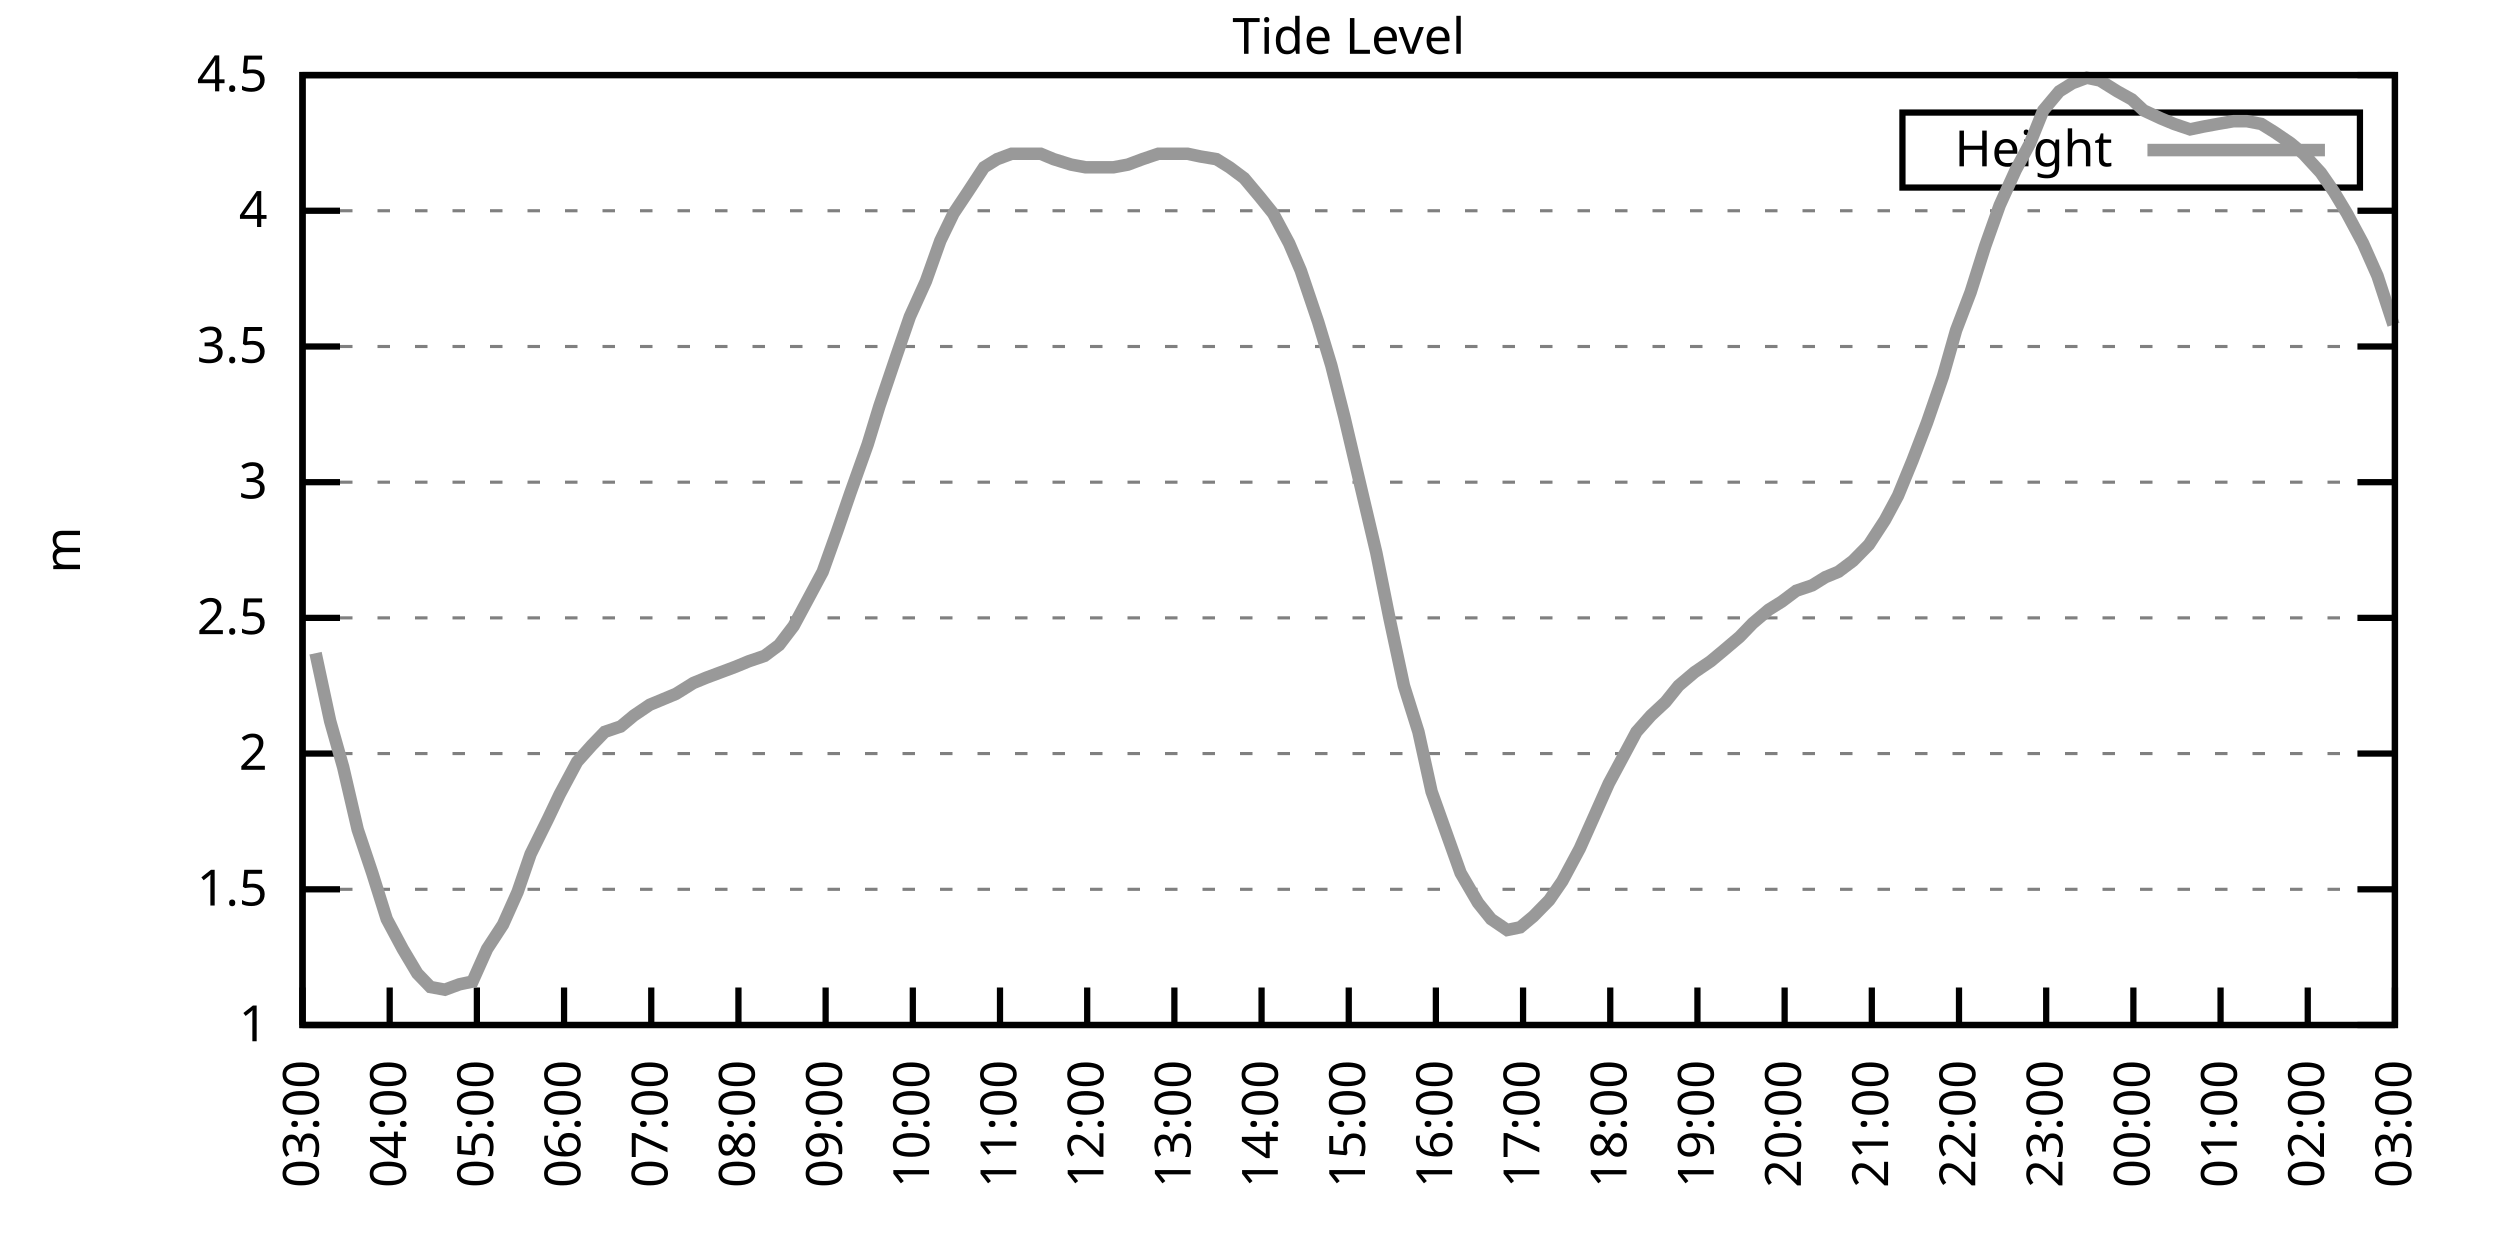
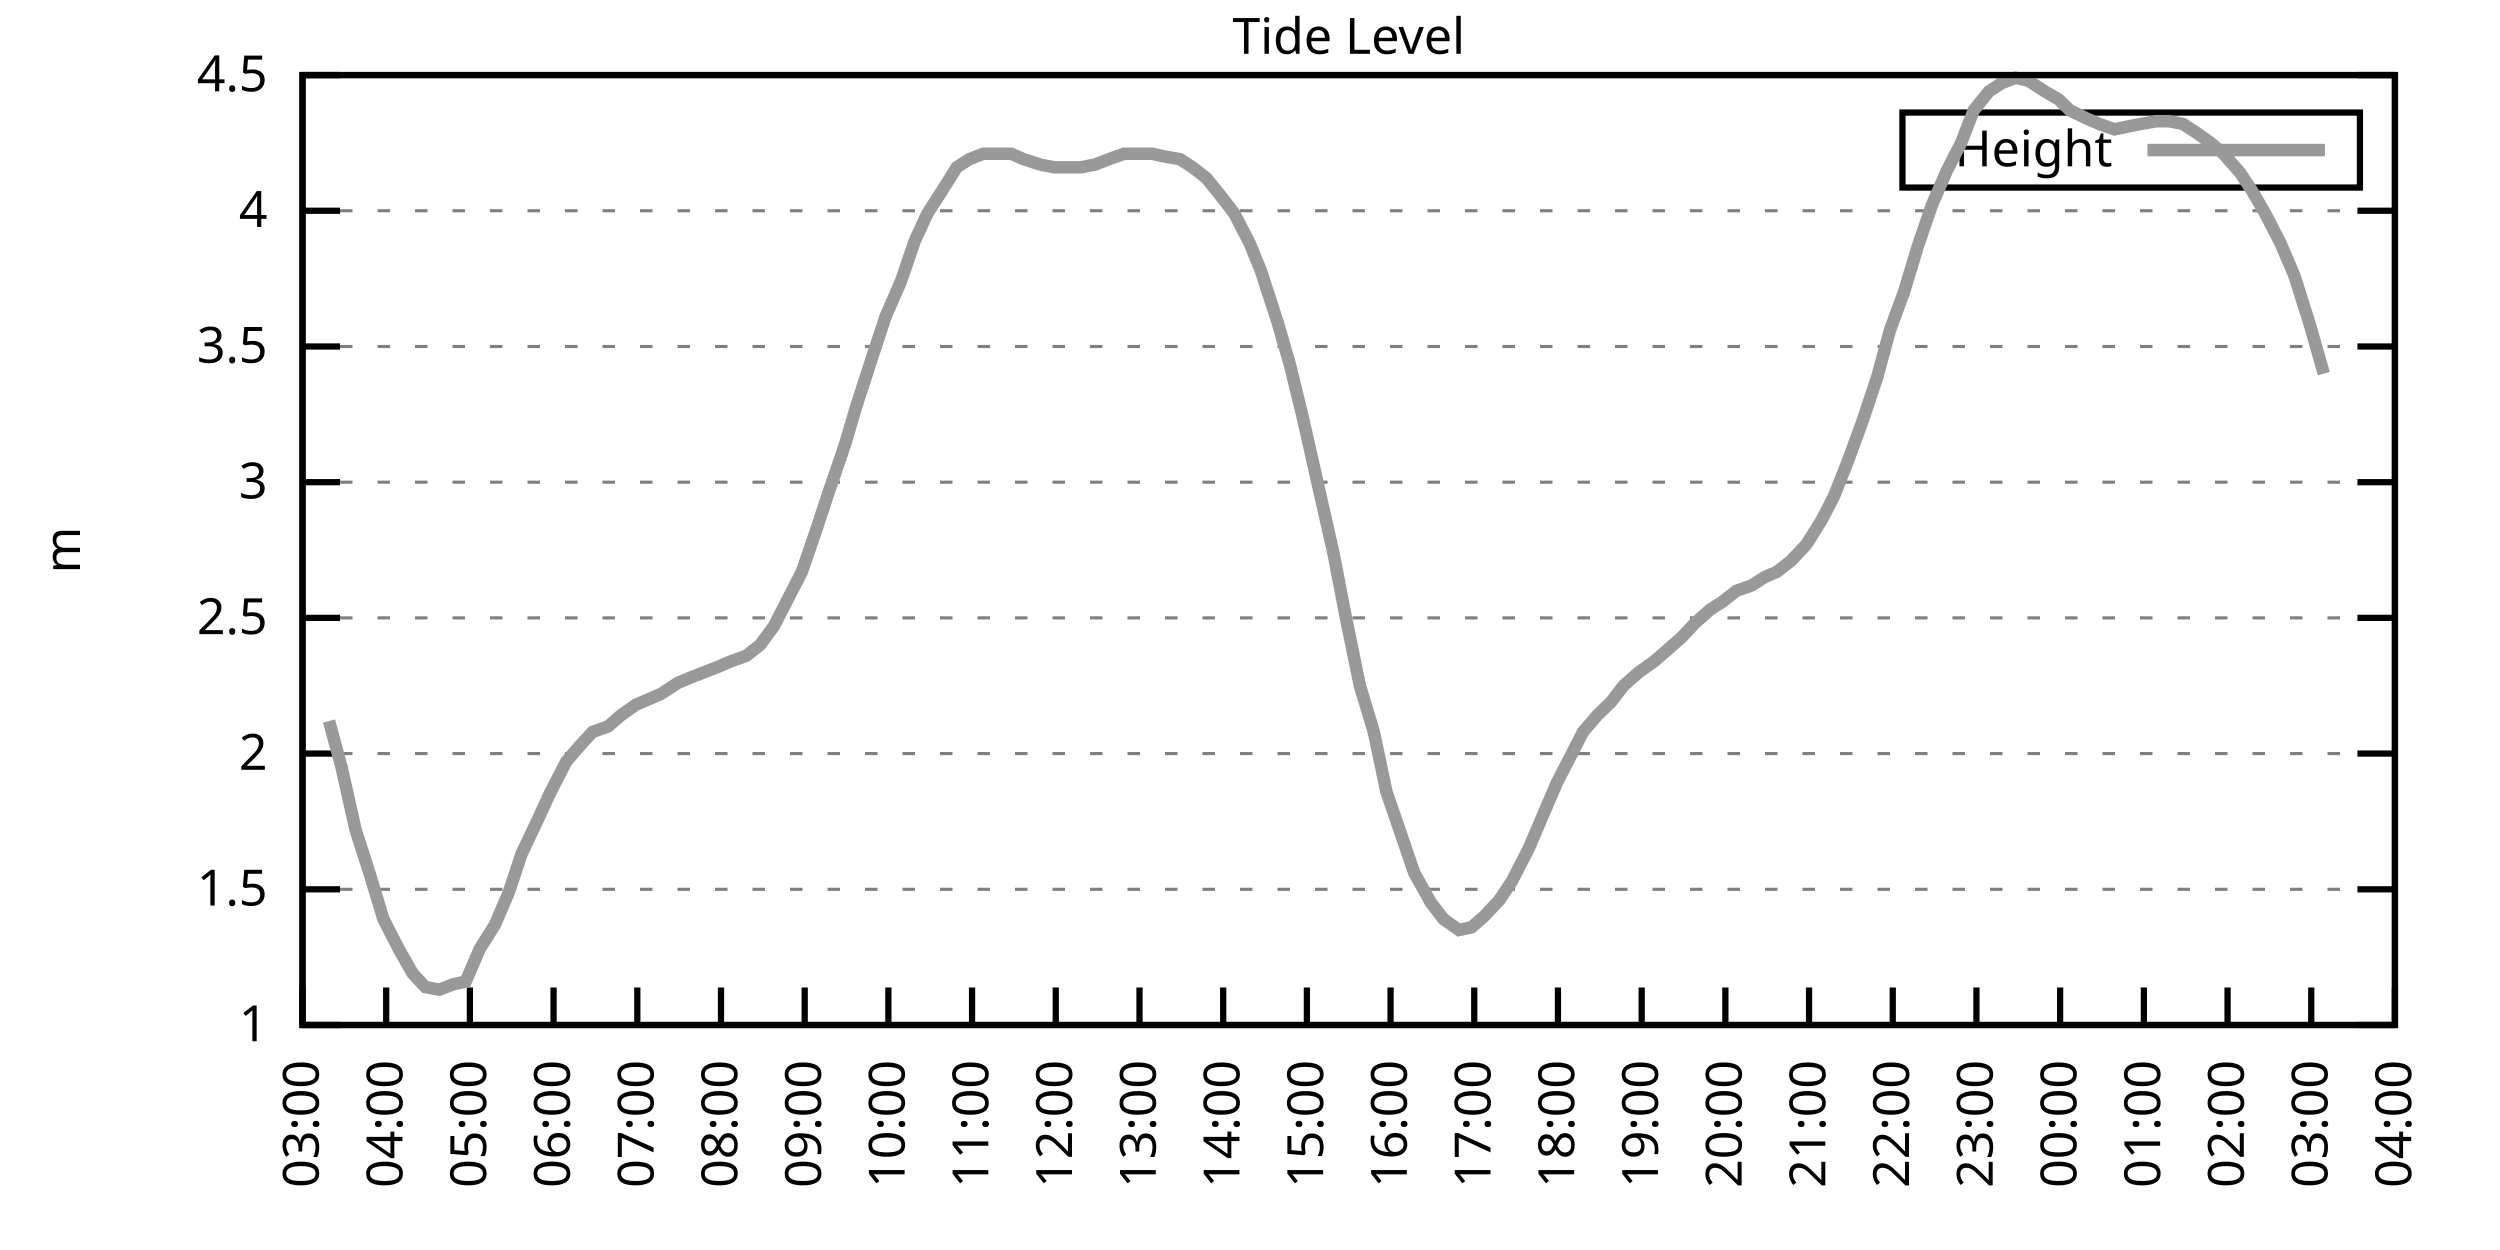
<svg xmlns="http://www.w3.org/2000/svg" xmlns:xlink="http://www.w3.org/1999/xlink" width="400" height="200" viewBox="0 0 400 200">
  <g id="gnuplot_canvas">
    <rect x="0" y="0" width="400" height="200" fill="none" />
    <defs>
      <circle id="gpDot" r="0.5" stroke-width="0.5" stroke="currentColor" />
      <path id="gpPt0" stroke-width="0.333" stroke="currentColor" d="M-1,0 h2 M0,-1 v2" />
      <path id="gpPt1" stroke-width="0.333" stroke="currentColor" d="M-1,-1 L1,1 M1,-1 L-1,1" />
      <path id="gpPt2" stroke-width="0.333" stroke="currentColor" d="M-1,0 L1,0 M0,-1 L0,1 M-1,-1 L1,1 M-1,1 L1,-1" />
      <rect id="gpPt3" stroke-width="0.333" stroke="currentColor" x="-1" y="-1" width="2" height="2" />
      <rect id="gpPt4" stroke-width="0.333" stroke="currentColor" fill="currentColor" x="-1" y="-1" width="2" height="2" />
      <circle id="gpPt5" stroke-width="0.333" stroke="currentColor" cx="0" cy="0" r="1" />
      <use xlink:href="#gpPt5" id="gpPt6" fill="currentColor" stroke="none" />
      <path id="gpPt7" stroke-width="0.333" stroke="currentColor" d="M0,-1.33 L-1.33,0.67 L1.33,0.67 z" />
      <use xlink:href="#gpPt7" id="gpPt8" fill="currentColor" stroke="none" />
      <use xlink:href="#gpPt7" id="gpPt9" stroke="currentColor" transform="rotate(180)" />
      <use xlink:href="#gpPt9" id="gpPt10" fill="currentColor" stroke="none" />
      <use xlink:href="#gpPt3" id="gpPt11" stroke="currentColor" transform="rotate(45)" />
      <use xlink:href="#gpPt11" id="gpPt12" fill="currentColor" stroke="none" />
      <path id="gpPt13" stroke-width="0.333" stroke="currentColor" d="M0,1.330 L1.265,0.411 L0.782,-1.067 L-0.782,-1.076 L-1.265,0.411 z" />
      <use xlink:href="#gpPt13" id="gpPt14" fill="currentColor" stroke="none" />
      <filter id="textbox" filterUnits="objectBoundingBox" x="0" y="0" height="1" width="1">
        <feFlood flood-color="white" flood-opacity="1" result="bgnd" />
        <feComposite in="SourceGraphic" in2="bgnd" operator="atop" />
      </filter>
      <filter id="greybox" filterUnits="objectBoundingBox" x="0" y="0" height="1" width="1">
        <feFlood flood-color="lightgrey" flood-opacity="1" result="grey" />
        <feComposite in="SourceGraphic" in2="grey" operator="atop" />
      </filter>
    </defs>
    <g fill="none" color="white" stroke="currentColor" stroke-width="1.00" stroke-linecap="butt" stroke-linejoin="miter">
</g>
    <g fill="none" color="black" stroke="currentColor" stroke-width="1.00" stroke-linecap="butt" stroke-linejoin="miter">
      <g stroke="none" shape-rendering="crispEdges">
        <polygon fill="rgb(255, 255, 255)" points="48.40,164.00 383.18,164.00 383.18,12.02 48.40,12.02 " />
      </g>
    </g>
    <g fill="none" color="black" stroke="currentColor" stroke-width="1.00" stroke-linecap="butt" stroke-linejoin="miter">
</g>
    <g fill="none" color="black" stroke="black" stroke-width="0.50" stroke-linecap="butt" stroke-linejoin="miter">
</g>
    <g fill="none" color="gray" stroke="currentColor" stroke-width="0.50" stroke-linecap="butt" stroke-linejoin="miter">
      <path stroke="gray" stroke-dasharray="2,4" class="gridline" d="M48.40,164.00 L383.19,164.00  " />
    </g>
    <g fill="none" color="gray" stroke="gray" stroke-width="1.00" stroke-linecap="butt" stroke-linejoin="miter">
</g>
    <g fill="none" color="black" stroke="currentColor" stroke-width="1.00" stroke-linecap="butt" stroke-linejoin="miter">
      <path stroke="black" d="M48.40,164.00 L54.40,164.00 M383.19,164.00 L377.19,164.00  " />
      <g transform="translate(42.80,166.60)" stroke="none" fill="black" font-family="Sans" font-size="8.00" text-anchor="end">
        <text>
          <tspan font-family="Sans"> 1</tspan>
        </text>
      </g>
    </g>
    <g fill="none" color="black" stroke="currentColor" stroke-width="1.00" stroke-linecap="butt" stroke-linejoin="miter">
</g>
    <g fill="none" color="black" stroke="black" stroke-width="0.50" stroke-linecap="butt" stroke-linejoin="miter">
</g>
    <g fill="none" color="gray" stroke="currentColor" stroke-width="0.50" stroke-linecap="butt" stroke-linejoin="miter">
      <path stroke="gray" stroke-dasharray="2,4" class="gridline" d="M48.40,142.29 L383.19,142.29  " />
    </g>
    <g fill="none" color="gray" stroke="gray" stroke-width="1.00" stroke-linecap="butt" stroke-linejoin="miter">
</g>
    <g fill="none" color="black" stroke="currentColor" stroke-width="1.00" stroke-linecap="butt" stroke-linejoin="miter">
      <path stroke="black" d="M48.40,142.29 L54.40,142.29 M383.19,142.29 L377.19,142.29  " />
      <g transform="translate(42.80,144.89)" stroke="none" fill="black" font-family="Sans" font-size="8.00" text-anchor="end">
        <text>
          <tspan font-family="Sans"> 1.5</tspan>
        </text>
      </g>
    </g>
    <g fill="none" color="black" stroke="currentColor" stroke-width="1.00" stroke-linecap="butt" stroke-linejoin="miter">
</g>
    <g fill="none" color="black" stroke="black" stroke-width="0.50" stroke-linecap="butt" stroke-linejoin="miter">
</g>
    <g fill="none" color="gray" stroke="currentColor" stroke-width="0.50" stroke-linecap="butt" stroke-linejoin="miter">
      <path stroke="gray" stroke-dasharray="2,4" class="gridline" d="M48.40,120.57 L383.19,120.57  " />
    </g>
    <g fill="none" color="gray" stroke="gray" stroke-width="1.00" stroke-linecap="butt" stroke-linejoin="miter">
</g>
    <g fill="none" color="black" stroke="currentColor" stroke-width="1.00" stroke-linecap="butt" stroke-linejoin="miter">
      <path stroke="black" d="M48.40,120.57 L54.40,120.57 M383.19,120.57 L377.19,120.57  " />
      <g transform="translate(42.80,123.17)" stroke="none" fill="black" font-family="Sans" font-size="8.00" text-anchor="end">
        <text>
          <tspan font-family="Sans"> 2</tspan>
        </text>
      </g>
    </g>
    <g fill="none" color="black" stroke="currentColor" stroke-width="1.00" stroke-linecap="butt" stroke-linejoin="miter">
</g>
    <g fill="none" color="black" stroke="black" stroke-width="0.50" stroke-linecap="butt" stroke-linejoin="miter">
</g>
    <g fill="none" color="gray" stroke="currentColor" stroke-width="0.50" stroke-linecap="butt" stroke-linejoin="miter">
      <path stroke="gray" stroke-dasharray="2,4" class="gridline" d="M48.40,98.86 L383.19,98.86  " />
    </g>
    <g fill="none" color="gray" stroke="gray" stroke-width="1.00" stroke-linecap="butt" stroke-linejoin="miter">
</g>
    <g fill="none" color="black" stroke="currentColor" stroke-width="1.00" stroke-linecap="butt" stroke-linejoin="miter">
      <path stroke="black" d="M48.40,98.86 L54.40,98.86 M383.19,98.86 L377.19,98.86  " />
      <g transform="translate(42.80,101.46)" stroke="none" fill="black" font-family="Sans" font-size="8.00" text-anchor="end">
        <text>
          <tspan font-family="Sans"> 2.5</tspan>
        </text>
      </g>
    </g>
    <g fill="none" color="black" stroke="currentColor" stroke-width="1.00" stroke-linecap="butt" stroke-linejoin="miter">
</g>
    <g fill="none" color="black" stroke="black" stroke-width="0.50" stroke-linecap="butt" stroke-linejoin="miter">
</g>
    <g fill="none" color="gray" stroke="currentColor" stroke-width="0.50" stroke-linecap="butt" stroke-linejoin="miter">
      <path stroke="gray" stroke-dasharray="2,4" class="gridline" d="M48.40,77.15 L383.19,77.15  " />
    </g>
    <g fill="none" color="gray" stroke="gray" stroke-width="1.00" stroke-linecap="butt" stroke-linejoin="miter">
</g>
    <g fill="none" color="black" stroke="currentColor" stroke-width="1.00" stroke-linecap="butt" stroke-linejoin="miter">
      <path stroke="black" d="M48.40,77.15 L54.40,77.15 M383.19,77.15 L377.19,77.15  " />
      <g transform="translate(42.80,79.75)" stroke="none" fill="black" font-family="Sans" font-size="8.00" text-anchor="end">
        <text>
          <tspan font-family="Sans"> 3</tspan>
        </text>
      </g>
    </g>
    <g fill="none" color="black" stroke="currentColor" stroke-width="1.00" stroke-linecap="butt" stroke-linejoin="miter">
</g>
    <g fill="none" color="black" stroke="black" stroke-width="0.50" stroke-linecap="butt" stroke-linejoin="miter">
</g>
    <g fill="none" color="gray" stroke="currentColor" stroke-width="0.50" stroke-linecap="butt" stroke-linejoin="miter">
      <path stroke="gray" stroke-dasharray="2,4" class="gridline" d="M48.40,55.44 L383.19,55.44  " />
    </g>
    <g fill="none" color="gray" stroke="gray" stroke-width="1.00" stroke-linecap="butt" stroke-linejoin="miter">
</g>
    <g fill="none" color="black" stroke="currentColor" stroke-width="1.00" stroke-linecap="butt" stroke-linejoin="miter">
      <path stroke="black" d="M48.40,55.44 L54.40,55.44 M383.19,55.44 L377.19,55.44  " />
      <g transform="translate(42.80,58.04)" stroke="none" fill="black" font-family="Sans" font-size="8.00" text-anchor="end">
        <text>
          <tspan font-family="Sans"> 3.5</tspan>
        </text>
      </g>
    </g>
    <g fill="none" color="black" stroke="currentColor" stroke-width="1.00" stroke-linecap="butt" stroke-linejoin="miter">
</g>
    <g fill="none" color="black" stroke="black" stroke-width="0.50" stroke-linecap="butt" stroke-linejoin="miter">
</g>
    <g fill="none" color="gray" stroke="currentColor" stroke-width="0.50" stroke-linecap="butt" stroke-linejoin="miter">
      <path stroke="gray" stroke-dasharray="2,4" class="gridline" d="M48.40,33.72 L383.19,33.72  " />
    </g>
    <g fill="none" color="gray" stroke="gray" stroke-width="1.00" stroke-linecap="butt" stroke-linejoin="miter">
</g>
    <g fill="none" color="black" stroke="currentColor" stroke-width="1.00" stroke-linecap="butt" stroke-linejoin="miter">
      <path stroke="black" d="M48.40,33.72 L54.40,33.72 M383.19,33.72 L377.19,33.72  " />
      <g transform="translate(42.80,36.32)" stroke="none" fill="black" font-family="Sans" font-size="8.00" text-anchor="end">
        <text>
          <tspan font-family="Sans"> 4</tspan>
        </text>
      </g>
    </g>
    <g fill="none" color="black" stroke="currentColor" stroke-width="1.00" stroke-linecap="butt" stroke-linejoin="miter">
</g>
    <g fill="none" color="black" stroke="black" stroke-width="0.50" stroke-linecap="butt" stroke-linejoin="miter">
</g>
    <g fill="none" color="gray" stroke="currentColor" stroke-width="0.50" stroke-linecap="butt" stroke-linejoin="miter">
      <path stroke="gray" stroke-dasharray="2,4" class="gridline" d="M48.40,12.01 L383.19,12.01  " />
    </g>
    <g fill="none" color="gray" stroke="gray" stroke-width="1.00" stroke-linecap="butt" stroke-linejoin="miter">
</g>
    <g fill="none" color="black" stroke="currentColor" stroke-width="1.00" stroke-linecap="butt" stroke-linejoin="miter">
      <path stroke="black" d="M48.40,12.01 L54.40,12.01 M383.19,12.01 L377.19,12.01  " />
      <g transform="translate(42.80,14.61)" stroke="none" fill="black" font-family="Sans" font-size="8.00" text-anchor="end">
        <text>
          <tspan font-family="Sans"> 4.5</tspan>
        </text>
      </g>
    </g>
    <g fill="none" color="black" stroke="currentColor" stroke-width="1.00" stroke-linecap="butt" stroke-linejoin="miter">
      <path stroke="black" d="M48.40,164.00 L48.40,158.00  " />
      <g transform="translate(51.00,169.60) rotate(270.00)" stroke="none" fill="black" font-family="Sans" font-size="8.00" text-anchor="end">
        <text>
          <tspan font-family="Sans">03:00</tspan>
        </text>
      </g>
    </g>
    <g fill="none" color="black" stroke="currentColor" stroke-width="1.00" stroke-linecap="butt" stroke-linejoin="miter">
-       <path stroke="black" d="M62.35,164.00 L62.35,158.00  " />
-       <g transform="translate(64.95,169.60) rotate(270.00)" stroke="none" fill="black" font-family="Sans" font-size="8.00" text-anchor="end">
+       <path stroke="black" d="M61.79,164.00 L61.79,158.00  " />
+       <g transform="translate(64.39,169.60) rotate(270.00)" stroke="none" fill="black" font-family="Sans" font-size="8.00" text-anchor="end">
        <text>
          <tspan font-family="Sans">04:00</tspan>
        </text>
      </g>
    </g>
    <g fill="none" color="black" stroke="currentColor" stroke-width="1.00" stroke-linecap="butt" stroke-linejoin="miter">
-       <path stroke="black" d="M76.30,164.00 L76.30,158.00  " />
-       <g transform="translate(78.90,169.60) rotate(270.00)" stroke="none" fill="black" font-family="Sans" font-size="8.00" text-anchor="end">
+       <path stroke="black" d="M75.18,164.00 L75.18,158.00  " />
+       <g transform="translate(77.78,169.60) rotate(270.00)" stroke="none" fill="black" font-family="Sans" font-size="8.00" text-anchor="end">
        <text>
          <tspan font-family="Sans">05:00</tspan>
        </text>
      </g>
    </g>
    <g fill="none" color="black" stroke="currentColor" stroke-width="1.00" stroke-linecap="butt" stroke-linejoin="miter">
-       <path stroke="black" d="M90.25,164.00 L90.25,158.00  " />
-       <g transform="translate(92.85,169.60) rotate(270.00)" stroke="none" fill="black" font-family="Sans" font-size="8.00" text-anchor="end">
+       <path stroke="black" d="M88.57,164.00 L88.57,158.00  " />
+       <g transform="translate(91.17,169.60) rotate(270.00)" stroke="none" fill="black" font-family="Sans" font-size="8.00" text-anchor="end">
        <text>
          <tspan font-family="Sans">06:00</tspan>
        </text>
      </g>
    </g>
    <g fill="none" color="black" stroke="currentColor" stroke-width="1.00" stroke-linecap="butt" stroke-linejoin="miter">
-       <path stroke="black" d="M104.20,164.00 L104.20,158.00  " />
-       <g transform="translate(106.80,169.60) rotate(270.00)" stroke="none" fill="black" font-family="Sans" font-size="8.00" text-anchor="end">
+       <path stroke="black" d="M101.97,164.00 L101.97,158.00  " />
+       <g transform="translate(104.57,169.60) rotate(270.00)" stroke="none" fill="black" font-family="Sans" font-size="8.00" text-anchor="end">
        <text>
          <tspan font-family="Sans">07:00</tspan>
        </text>
      </g>
    </g>
    <g fill="none" color="black" stroke="currentColor" stroke-width="1.00" stroke-linecap="butt" stroke-linejoin="miter">
-       <path stroke="black" d="M118.15,164.00 L118.15,158.00  " />
-       <g transform="translate(120.75,169.60) rotate(270.00)" stroke="none" fill="black" font-family="Sans" font-size="8.00" text-anchor="end">
+       <path stroke="black" d="M115.36,164.00 L115.36,158.00  " />
+       <g transform="translate(117.96,169.60) rotate(270.00)" stroke="none" fill="black" font-family="Sans" font-size="8.00" text-anchor="end">
        <text>
          <tspan font-family="Sans">08:00</tspan>
        </text>
      </g>
    </g>
    <g fill="none" color="black" stroke="currentColor" stroke-width="1.00" stroke-linecap="butt" stroke-linejoin="miter">
-       <path stroke="black" d="M132.10,164.00 L132.10,158.00  " />
-       <g transform="translate(134.70,169.60) rotate(270.00)" stroke="none" fill="black" font-family="Sans" font-size="8.00" text-anchor="end">
+       <path stroke="black" d="M128.75,164.00 L128.75,158.00  " />
+       <g transform="translate(131.35,169.60) rotate(270.00)" stroke="none" fill="black" font-family="Sans" font-size="8.00" text-anchor="end">
        <text>
          <tspan font-family="Sans">09:00</tspan>
        </text>
      </g>
    </g>
    <g fill="none" color="black" stroke="currentColor" stroke-width="1.00" stroke-linecap="butt" stroke-linejoin="miter">
-       <path stroke="black" d="M146.05,164.00 L146.05,158.00  " />
-       <g transform="translate(148.65,169.60) rotate(270.00)" stroke="none" fill="black" font-family="Sans" font-size="8.00" text-anchor="end">
+       <path stroke="black" d="M142.14,164.00 L142.14,158.00  " />
+       <g transform="translate(144.74,169.60) rotate(270.00)" stroke="none" fill="black" font-family="Sans" font-size="8.00" text-anchor="end">
        <text>
          <tspan font-family="Sans">10:00</tspan>
        </text>
      </g>
    </g>
    <g fill="none" color="black" stroke="currentColor" stroke-width="1.00" stroke-linecap="butt" stroke-linejoin="miter">
-       <path stroke="black" d="M160.00,164.00 L160.00,158.00  " />
-       <g transform="translate(162.60,169.60) rotate(270.00)" stroke="none" fill="black" font-family="Sans" font-size="8.00" text-anchor="end">
+       <path stroke="black" d="M155.53,164.00 L155.53,158.00  " />
+       <g transform="translate(158.13,169.60) rotate(270.00)" stroke="none" fill="black" font-family="Sans" font-size="8.00" text-anchor="end">
        <text>
          <tspan font-family="Sans">11:00</tspan>
        </text>
      </g>
    </g>
    <g fill="none" color="black" stroke="currentColor" stroke-width="1.00" stroke-linecap="butt" stroke-linejoin="miter">
-       <path stroke="black" d="M173.95,164.00 L173.95,158.00  " />
-       <g transform="translate(176.55,169.60) rotate(270.00)" stroke="none" fill="black" font-family="Sans" font-size="8.00" text-anchor="end">
+       <path stroke="black" d="M168.92,164.00 L168.92,158.00  " />
+       <g transform="translate(171.52,169.60) rotate(270.00)" stroke="none" fill="black" font-family="Sans" font-size="8.00" text-anchor="end">
        <text>
          <tspan font-family="Sans">12:00</tspan>
        </text>
      </g>
    </g>
    <g fill="none" color="black" stroke="currentColor" stroke-width="1.00" stroke-linecap="butt" stroke-linejoin="miter">
-       <path stroke="black" d="M187.90,164.00 L187.90,158.00  " />
-       <g transform="translate(190.50,169.60) rotate(270.00)" stroke="none" fill="black" font-family="Sans" font-size="8.00" text-anchor="end">
+       <path stroke="black" d="M182.32,164.00 L182.32,158.00  " />
+       <g transform="translate(184.92,169.60) rotate(270.00)" stroke="none" fill="black" font-family="Sans" font-size="8.00" text-anchor="end">
        <text>
          <tspan font-family="Sans">13:00</tspan>
        </text>
      </g>
    </g>
    <g fill="none" color="black" stroke="currentColor" stroke-width="1.00" stroke-linecap="butt" stroke-linejoin="miter">
-       <path stroke="black" d="M201.85,164.00 L201.85,158.00  " />
-       <g transform="translate(204.45,169.60) rotate(270.00)" stroke="none" fill="black" font-family="Sans" font-size="8.00" text-anchor="end">
+       <path stroke="black" d="M195.71,164.00 L195.71,158.00  " />
+       <g transform="translate(198.31,169.60) rotate(270.00)" stroke="none" fill="black" font-family="Sans" font-size="8.00" text-anchor="end">
        <text>
          <tspan font-family="Sans">14:00</tspan>
        </text>
      </g>
    </g>
    <g fill="none" color="black" stroke="currentColor" stroke-width="1.00" stroke-linecap="butt" stroke-linejoin="miter">
-       <path stroke="black" d="M215.80,164.00 L215.80,158.00  " />
-       <g transform="translate(218.40,169.60) rotate(270.00)" stroke="none" fill="black" font-family="Sans" font-size="8.00" text-anchor="end">
+       <path stroke="black" d="M209.10,164.00 L209.10,158.00  " />
+       <g transform="translate(211.70,169.60) rotate(270.00)" stroke="none" fill="black" font-family="Sans" font-size="8.00" text-anchor="end">
        <text>
          <tspan font-family="Sans">15:00</tspan>
        </text>
      </g>
    </g>
    <g fill="none" color="black" stroke="currentColor" stroke-width="1.00" stroke-linecap="butt" stroke-linejoin="miter">
-       <path stroke="black" d="M229.74,164.00 L229.74,158.00  " />
-       <g transform="translate(232.34,169.60) rotate(270.00)" stroke="none" fill="black" font-family="Sans" font-size="8.00" text-anchor="end">
+       <path stroke="black" d="M222.49,164.00 L222.49,158.00  " />
+       <g transform="translate(225.09,169.60) rotate(270.00)" stroke="none" fill="black" font-family="Sans" font-size="8.00" text-anchor="end">
        <text>
          <tspan font-family="Sans">16:00</tspan>
        </text>
      </g>
    </g>
    <g fill="none" color="black" stroke="currentColor" stroke-width="1.00" stroke-linecap="butt" stroke-linejoin="miter">
-       <path stroke="black" d="M243.69,164.00 L243.69,158.00  " />
-       <g transform="translate(246.29,169.60) rotate(270.00)" stroke="none" fill="black" font-family="Sans" font-size="8.00" text-anchor="end">
+       <path stroke="black" d="M235.88,164.00 L235.88,158.00  " />
+       <g transform="translate(238.48,169.60) rotate(270.00)" stroke="none" fill="black" font-family="Sans" font-size="8.00" text-anchor="end">
        <text>
          <tspan font-family="Sans">17:00</tspan>
        </text>
      </g>
    </g>
    <g fill="none" color="black" stroke="currentColor" stroke-width="1.00" stroke-linecap="butt" stroke-linejoin="miter">
-       <path stroke="black" d="M257.64,164.00 L257.64,158.00  " />
-       <g transform="translate(260.24,169.60) rotate(270.00)" stroke="none" fill="black" font-family="Sans" font-size="8.00" text-anchor="end">
+       <path stroke="black" d="M249.27,164.00 L249.27,158.00  " />
+       <g transform="translate(251.87,169.60) rotate(270.00)" stroke="none" fill="black" font-family="Sans" font-size="8.00" text-anchor="end">
        <text>
          <tspan font-family="Sans">18:00</tspan>
        </text>
      </g>
    </g>
    <g fill="none" color="black" stroke="currentColor" stroke-width="1.00" stroke-linecap="butt" stroke-linejoin="miter">
-       <path stroke="black" d="M271.59,164.00 L271.59,158.00  " />
-       <g transform="translate(274.19,169.60) rotate(270.00)" stroke="none" fill="black" font-family="Sans" font-size="8.00" text-anchor="end">
+       <path stroke="black" d="M262.67,164.00 L262.67,158.00  " />
+       <g transform="translate(265.27,169.60) rotate(270.00)" stroke="none" fill="black" font-family="Sans" font-size="8.00" text-anchor="end">
        <text>
          <tspan font-family="Sans">19:00</tspan>
        </text>
      </g>
    </g>
    <g fill="none" color="black" stroke="currentColor" stroke-width="1.00" stroke-linecap="butt" stroke-linejoin="miter">
-       <path stroke="black" d="M285.54,164.00 L285.54,158.00  " />
-       <g transform="translate(288.14,169.60) rotate(270.00)" stroke="none" fill="black" font-family="Sans" font-size="8.00" text-anchor="end">
+       <path stroke="black" d="M276.06,164.00 L276.06,158.00  " />
+       <g transform="translate(278.66,169.60) rotate(270.00)" stroke="none" fill="black" font-family="Sans" font-size="8.00" text-anchor="end">
        <text>
          <tspan font-family="Sans">20:00</tspan>
        </text>
      </g>
    </g>
    <g fill="none" color="black" stroke="currentColor" stroke-width="1.00" stroke-linecap="butt" stroke-linejoin="miter">
-       <path stroke="black" d="M299.49,164.00 L299.49,158.00  " />
-       <g transform="translate(302.09,169.60) rotate(270.00)" stroke="none" fill="black" font-family="Sans" font-size="8.00" text-anchor="end">
+       <path stroke="black" d="M289.45,164.00 L289.45,158.00  " />
+       <g transform="translate(292.05,169.60) rotate(270.00)" stroke="none" fill="black" font-family="Sans" font-size="8.00" text-anchor="end">
        <text>
          <tspan font-family="Sans">21:00</tspan>
        </text>
      </g>
    </g>
    <g fill="none" color="black" stroke="currentColor" stroke-width="1.00" stroke-linecap="butt" stroke-linejoin="miter">
-       <path stroke="black" d="M313.44,164.00 L313.44,158.00  " />
-       <g transform="translate(316.04,169.60) rotate(270.00)" stroke="none" fill="black" font-family="Sans" font-size="8.00" text-anchor="end">
+       <path stroke="black" d="M302.84,164.00 L302.84,158.00  " />
+       <g transform="translate(305.44,169.60) rotate(270.00)" stroke="none" fill="black" font-family="Sans" font-size="8.00" text-anchor="end">
        <text>
          <tspan font-family="Sans">22:00</tspan>
        </text>
      </g>
    </g>
    <g fill="none" color="black" stroke="currentColor" stroke-width="1.00" stroke-linecap="butt" stroke-linejoin="miter">
-       <path stroke="black" d="M327.39,164.00 L327.39,158.00  " />
-       <g transform="translate(329.99,169.60) rotate(270.00)" stroke="none" fill="black" font-family="Sans" font-size="8.00" text-anchor="end">
+       <path stroke="black" d="M316.23,164.00 L316.23,158.00  " />
+       <g transform="translate(318.83,169.60) rotate(270.00)" stroke="none" fill="black" font-family="Sans" font-size="8.00" text-anchor="end">
        <text>
          <tspan font-family="Sans">23:00</tspan>
        </text>
      </g>
    </g>
    <g fill="none" color="black" stroke="currentColor" stroke-width="1.00" stroke-linecap="butt" stroke-linejoin="miter">
-       <path stroke="black" d="M341.34,164.00 L341.34,158.00  " />
-       <g transform="translate(343.94,169.60) rotate(270.00)" stroke="none" fill="black" font-family="Sans" font-size="8.00" text-anchor="end">
+       <path stroke="black" d="M329.62,164.00 L329.62,158.00  " />
+       <g transform="translate(332.22,169.60) rotate(270.00)" stroke="none" fill="black" font-family="Sans" font-size="8.00" text-anchor="end">
        <text>
          <tspan font-family="Sans">00:00</tspan>
        </text>
      </g>
    </g>
    <g fill="none" color="black" stroke="currentColor" stroke-width="1.00" stroke-linecap="butt" stroke-linejoin="miter">
-       <path stroke="black" d="M355.29,164.00 L355.29,158.00  " />
-       <g transform="translate(357.89,169.60) rotate(270.00)" stroke="none" fill="black" font-family="Sans" font-size="8.00" text-anchor="end">
+       <path stroke="black" d="M343.02,164.00 L343.02,158.00  " />
+       <g transform="translate(345.62,169.60) rotate(270.00)" stroke="none" fill="black" font-family="Sans" font-size="8.00" text-anchor="end">
        <text>
          <tspan font-family="Sans">01:00</tspan>
        </text>
      </g>
    </g>
    <g fill="none" color="black" stroke="currentColor" stroke-width="1.00" stroke-linecap="butt" stroke-linejoin="miter">
-       <path stroke="black" d="M369.24,164.00 L369.24,158.00  " />
-       <g transform="translate(371.84,169.60) rotate(270.00)" stroke="none" fill="black" font-family="Sans" font-size="8.00" text-anchor="end">
+       <path stroke="black" d="M356.41,164.00 L356.41,158.00  " />
+       <g transform="translate(359.01,169.60) rotate(270.00)" stroke="none" fill="black" font-family="Sans" font-size="8.00" text-anchor="end">
        <text>
          <tspan font-family="Sans">02:00</tspan>
+         </text>
+       </g>
+     </g>
+     <g fill="none" color="black" stroke="currentColor" stroke-width="1.00" stroke-linecap="butt" stroke-linejoin="miter">
+       <path stroke="black" d="M369.80,164.00 L369.80,158.00  " />
+       <g transform="translate(372.40,169.60) rotate(270.00)" stroke="none" fill="black" font-family="Sans" font-size="8.00" text-anchor="end">
+         <text>
+           <tspan font-family="Sans">03:00</tspan>
        </text>
      </g>
    </g>
    <g fill="none" color="black" stroke="currentColor" stroke-width="1.00" stroke-linecap="butt" stroke-linejoin="miter">
      <path stroke="black" d="M383.19,164.00 L383.19,158.00  " />
      <g transform="translate(385.79,169.60) rotate(270.00)" stroke="none" fill="black" font-family="Sans" font-size="8.00" text-anchor="end">
        <text>
-           <tspan font-family="Sans">03:00</tspan>
+           <tspan font-family="Sans">04:00</tspan>
        </text>
      </g>
    </g>
    <g fill="none" color="black" stroke="currentColor" stroke-width="1.00" stroke-linecap="butt" stroke-linejoin="miter">
</g>
    <g fill="none" color="black" stroke="currentColor" stroke-width="1.00" stroke-linecap="butt" stroke-linejoin="miter">
      <path stroke="black" d="M48.40,12.01 L48.40,164.00 L383.19,164.00 L383.19,12.01 L48.40,12.01 Z  " />
    </g>
    <g fill="none" color="black" stroke="currentColor" stroke-width="1.00" stroke-linecap="butt" stroke-linejoin="miter">
</g>
    <g fill="none" color="black" stroke="currentColor" stroke-width="1.00" stroke-linecap="butt" stroke-linejoin="miter">
      <path stroke="black" d="M304.39,30.01 L304.39,18.01 L377.59,18.01 L377.59,30.01 L304.39,30.01 Z  " />
    </g>
    <g id="Tide_level_plot_1">
      <g fill="none" color="white" stroke="black" stroke-width="2.00" stroke-linecap="butt" stroke-linejoin="miter">
</g>
      <g fill="none" color="black" stroke="currentColor" stroke-width="2.00" stroke-linecap="butt" stroke-linejoin="miter">
        <g transform="translate(337.99,26.61)" stroke="none" fill="black" font-family="Sans" font-size="8.00" text-anchor="end">
          <text>
            <tspan font-family="Sans">Height</tspan>
          </text>
        </g>
      </g>
      <g fill="none" color="black" stroke="currentColor" stroke-width="2.00" stroke-linecap="butt" stroke-linejoin="miter">
-         <path stroke="rgb(153, 153, 153)" d="M343.59,24.01 L371.99,24.01 M50.49,104.51 L52.82,115.36 L54.91,122.75 L57.23,132.73 L59.56,139.68 L61.88,147.06   L64.44,151.84 L66.77,155.75 L68.86,157.92 L71.18,158.35 L73.51,157.49 L75.60,157.05 L77.93,151.84 L80.48,147.93   L82.81,142.72 L84.90,136.64 L87.69,131.00 L89.55,127.09 L92.34,121.88 L94.67,119.27 L96.76,117.10 L99.32,116.23   L101.41,114.49 L103.97,112.76 L106.06,111.89 L108.15,111.02 L110.94,109.28 L113.03,108.42 L115.36,107.55 L117.68,106.68   L119.78,105.81 L122.33,104.94 L124.66,103.20 L126.98,100.16 L129.31,95.82 L131.63,91.48 L133.96,84.97 L136.05,78.89   L138.84,71.07 L140.70,64.99 L143.49,56.74 L145.58,50.66 L148.14,45.01 L150.46,38.50 L152.56,34.16 L154.88,30.68   L157.44,26.77 L159.53,25.47 L161.86,24.60 L164.41,24.60 L166.51,24.60 L168.60,25.47 L171.39,26.34 L173.71,26.77   L176.04,26.77 L178.13,26.77 L180.46,26.34 L182.78,25.47 L185.34,24.60 L187.43,24.60 L189.99,24.60 L192.08,25.04   L194.64,25.47 L196.73,26.77 L199.06,28.51 L201.61,31.55 L203.71,34.16 L206.26,38.93 L208.12,43.28 L210.91,51.53   L213.01,58.48 L215.10,66.73 L217.65,77.58 L220.21,88.44 L222.30,98.86 L224.63,109.72 L226.95,117.10 L229.05,126.65   L231.84,134.47 L233.70,139.68 L236.49,144.46 L238.58,147.06 L241.14,148.80 L243.23,148.37 L245.32,146.63 L247.88,144.02   L249.97,140.98 L252.76,135.77 L255.09,130.56 L257.41,125.35 L259.74,121.01 L261.83,117.10 L264.15,114.49 L266.48,112.32   L268.57,109.72 L271.13,107.55 L273.69,105.81 L275.78,104.07 L278.34,101.90 L280.43,99.73 L282.99,97.56 L285.08,96.26   L287.40,94.52 L289.96,93.65 L292.05,92.35 L294.15,91.48 L296.47,89.74 L299.03,87.14 L301.58,83.23 L303.68,79.32   L306.00,73.67 L308.33,67.59 L310.88,60.21 L312.98,52.83 L315.30,46.75 L317.63,39.37 L319.95,32.85 L322.51,27.21   L324.83,22.87 L326.93,17.66 L329.48,14.62 L331.58,13.31 L333.90,12.44 L335.99,12.88 L338.78,14.62 L341.11,15.92   L342.97,17.66 L345.76,18.96 L347.85,19.83 L350.41,20.70 L352.50,20.26 L354.83,19.83 L357.38,19.39 L359.48,19.39   L361.80,19.83 L363.89,21.13 L366.45,22.87 L368.54,24.60 L371.33,27.64 L373.43,30.68 L375.52,34.16 L378.08,38.93   L380.40,44.15 L382.96,51.96  " />
+         <path stroke="rgb(153, 153, 153)" d="M343.59,24.01 L371.99,24.01 M52.64,115.36 L54.65,122.75 L56.88,132.73 L59.11,139.68 L61.35,147.06 L63.80,151.84   L66.03,155.75 L68.04,157.92 L70.27,158.35 L72.50,157.49 L74.51,157.05 L76.75,151.84 L79.20,147.93 L81.43,142.72   L83.44,136.64 L86.12,131.00 L87.91,127.09 L90.58,121.88 L92.82,119.27 L94.82,117.10 L97.28,116.23 L99.29,114.49   L101.74,112.76 L103.75,111.89 L105.76,111.02 L108.44,109.28 L110.45,108.42 L112.68,107.55 L114.91,106.68 L116.92,105.81   L119.38,104.94 L121.61,103.20 L123.84,100.16 L126.07,95.82 L128.30,91.48 L130.54,84.97 L132.54,78.89 L135.22,71.07   L137.01,64.99 L139.69,56.74 L141.69,50.66 L144.15,45.01 L146.38,38.50 L148.39,34.16 L150.62,30.68 L153.08,26.77   L155.09,25.47 L157.32,24.60 L159.77,24.60 L161.78,24.60 L163.79,25.47 L166.47,26.34 L168.70,26.77 L170.93,26.77   L172.94,26.77 L175.17,26.34 L177.41,25.47 L179.86,24.60 L181.87,24.60 L184.32,24.60 L186.33,25.04 L188.79,25.47   L190.80,26.77 L193.03,28.51 L195.48,31.55 L197.49,34.16 L199.95,38.93 L201.73,43.28 L204.41,51.53 L206.42,58.48   L208.43,66.73 L210.88,77.58 L213.34,88.44 L215.35,98.86 L217.58,109.72 L219.81,117.10 L221.82,126.65 L224.50,134.47   L226.29,139.68 L228.96,144.46 L230.97,147.06 L233.43,148.80 L235.44,148.37 L237.44,146.63 L239.90,144.02 L241.91,140.98   L244.59,135.77 L246.82,130.56 L249.05,125.35 L251.28,121.01 L253.29,117.10 L255.52,114.49 L257.76,112.32 L259.76,109.72   L262.22,107.55 L264.67,105.81 L266.68,104.07 L269.14,101.90 L271.15,99.73 L273.60,97.56 L275.61,96.26 L277.84,94.52   L280.30,93.65 L282.31,92.35 L284.32,91.48 L286.55,89.74 L289.00,87.14 L291.46,83.23 L293.47,79.32 L295.70,73.67   L297.93,67.59 L300.39,60.21 L302.39,52.83 L304.63,46.75 L306.86,39.37 L309.09,32.85 L311.54,27.21 L313.78,22.87   L315.79,17.66 L318.24,14.62 L320.25,13.31 L322.48,12.44 L324.49,12.88 L327.17,14.62 L329.40,15.92 L331.19,17.66   L333.86,18.96 L335.87,19.83 L338.33,20.70 L340.34,20.26 L342.57,19.83 L345.02,19.39 L347.03,19.39 L349.26,19.83   L351.27,21.13 L353.73,22.87 L355.74,24.60 L358.42,27.64 L360.42,30.68 L362.43,34.16 L364.89,38.93 L367.12,44.15   L369.58,51.96 L371.81,59.78  " />
      </g>
    </g>
    <g fill="none" color="black" stroke="currentColor" stroke-width="2.00" stroke-linecap="butt" stroke-linejoin="miter">
</g>
    <g fill="none" color="black" stroke="black" stroke-width="1.00" stroke-linecap="butt" stroke-linejoin="miter">
</g>
    <g fill="none" color="black" stroke="currentColor" stroke-width="1.00" stroke-linecap="butt" stroke-linejoin="miter">
      <path stroke="black" d="M48.40,12.01 L48.40,164.00 L383.19,164.00 L383.19,12.01 L48.40,12.01 Z  " />
      <g transform="translate(12.80,88.01) rotate(270.00)" stroke="none" fill="black" font-family="Sans" font-size="8.00" text-anchor="middle">
        <text>
          <tspan font-family="Sans">m</tspan>
        </text>
      </g>
    </g>
    <g fill="none" color="black" stroke="currentColor" stroke-width="1.00" stroke-linecap="butt" stroke-linejoin="miter">
</g>
    <g fill="none" color="black" stroke="currentColor" stroke-width="1.00" stroke-linecap="butt" stroke-linejoin="miter">
      <g transform="translate(215.79,8.61)" stroke="none" fill="black" font-family="Sans" font-size="8.00" text-anchor="middle">
        <text>
          <tspan font-family="Sans">Tide Level</tspan>
        </text>
      </g>
    </g>
    <g fill="none" color="black" stroke="currentColor" stroke-width="1.00" stroke-linecap="butt" stroke-linejoin="miter">
</g>
  </g>
</svg>
